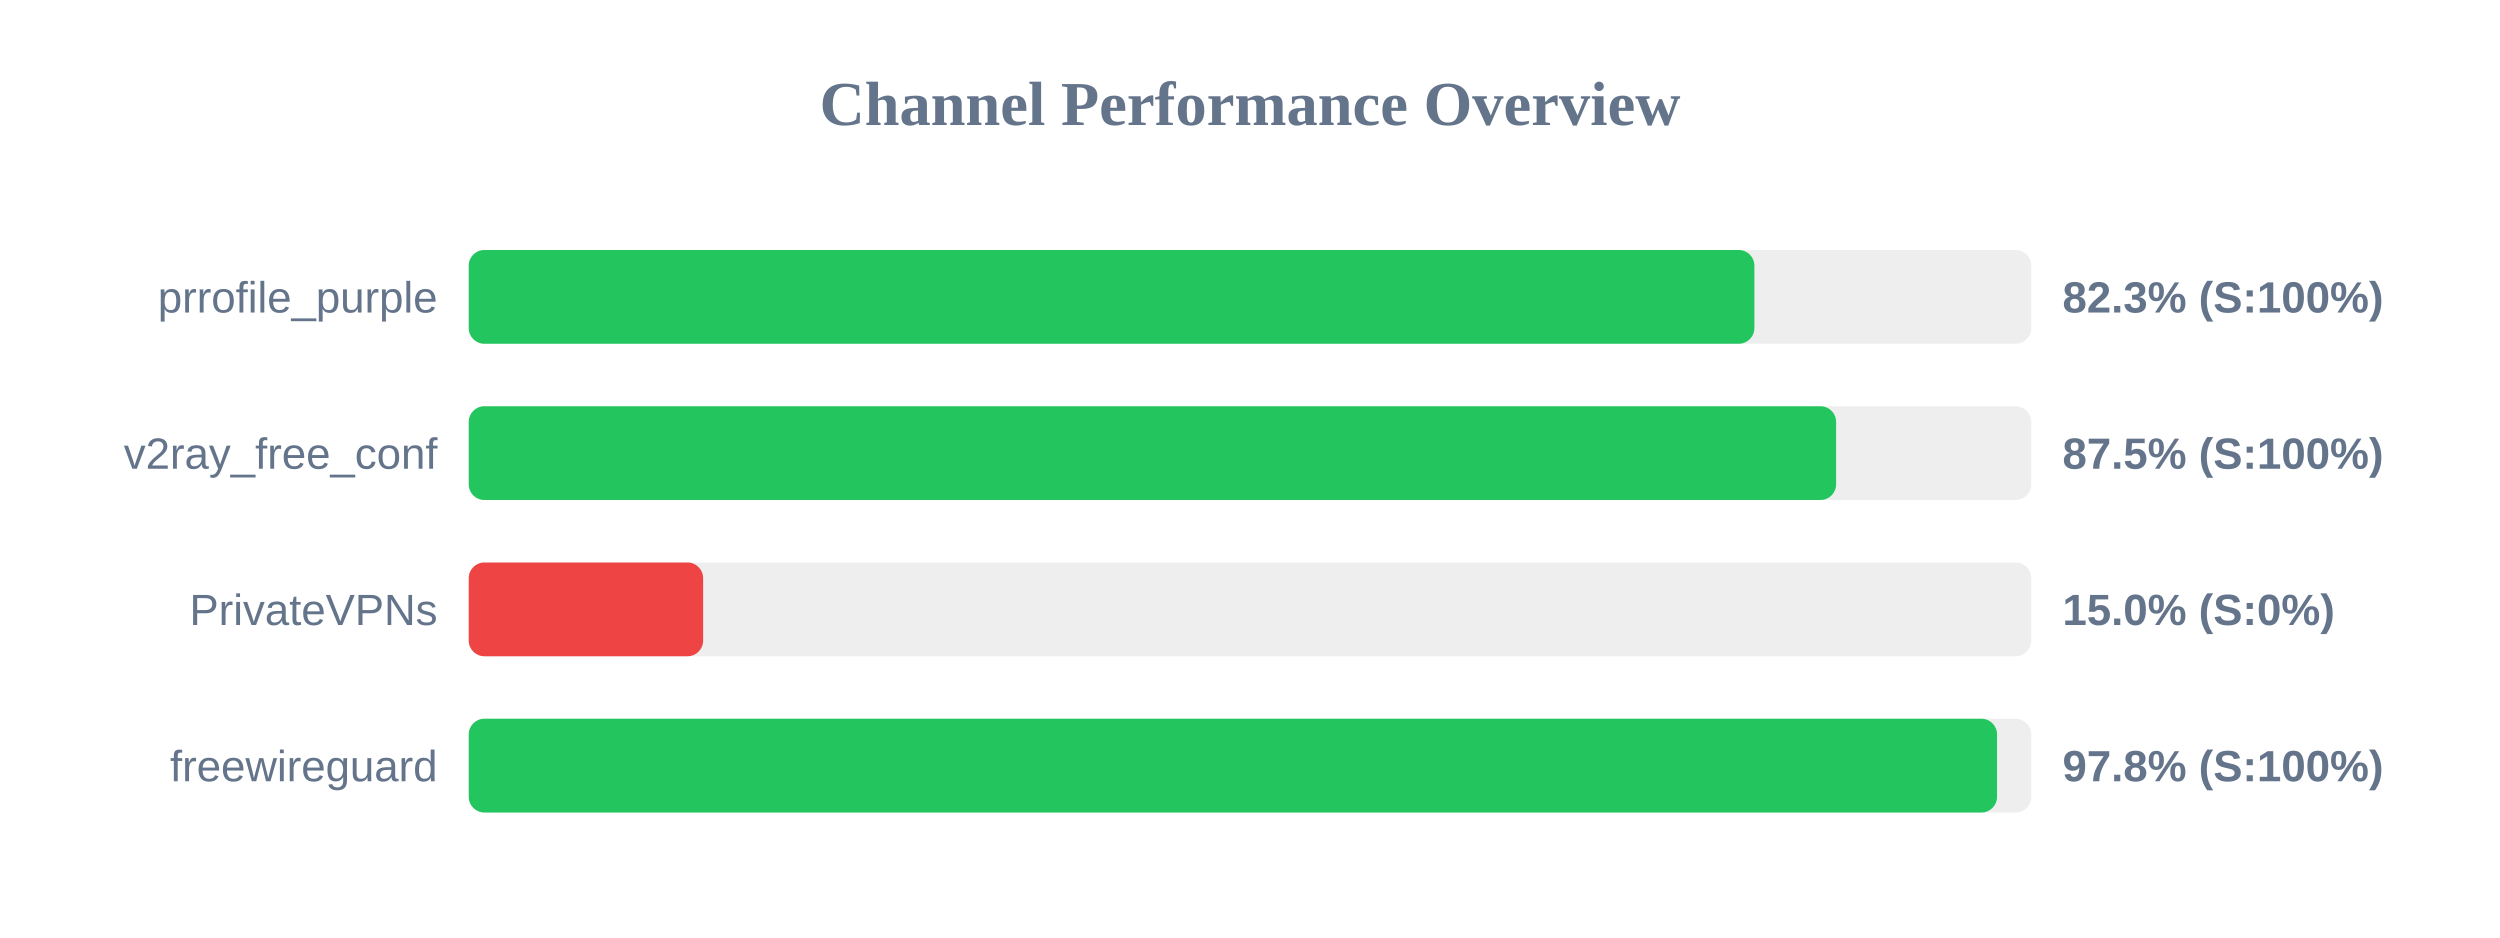
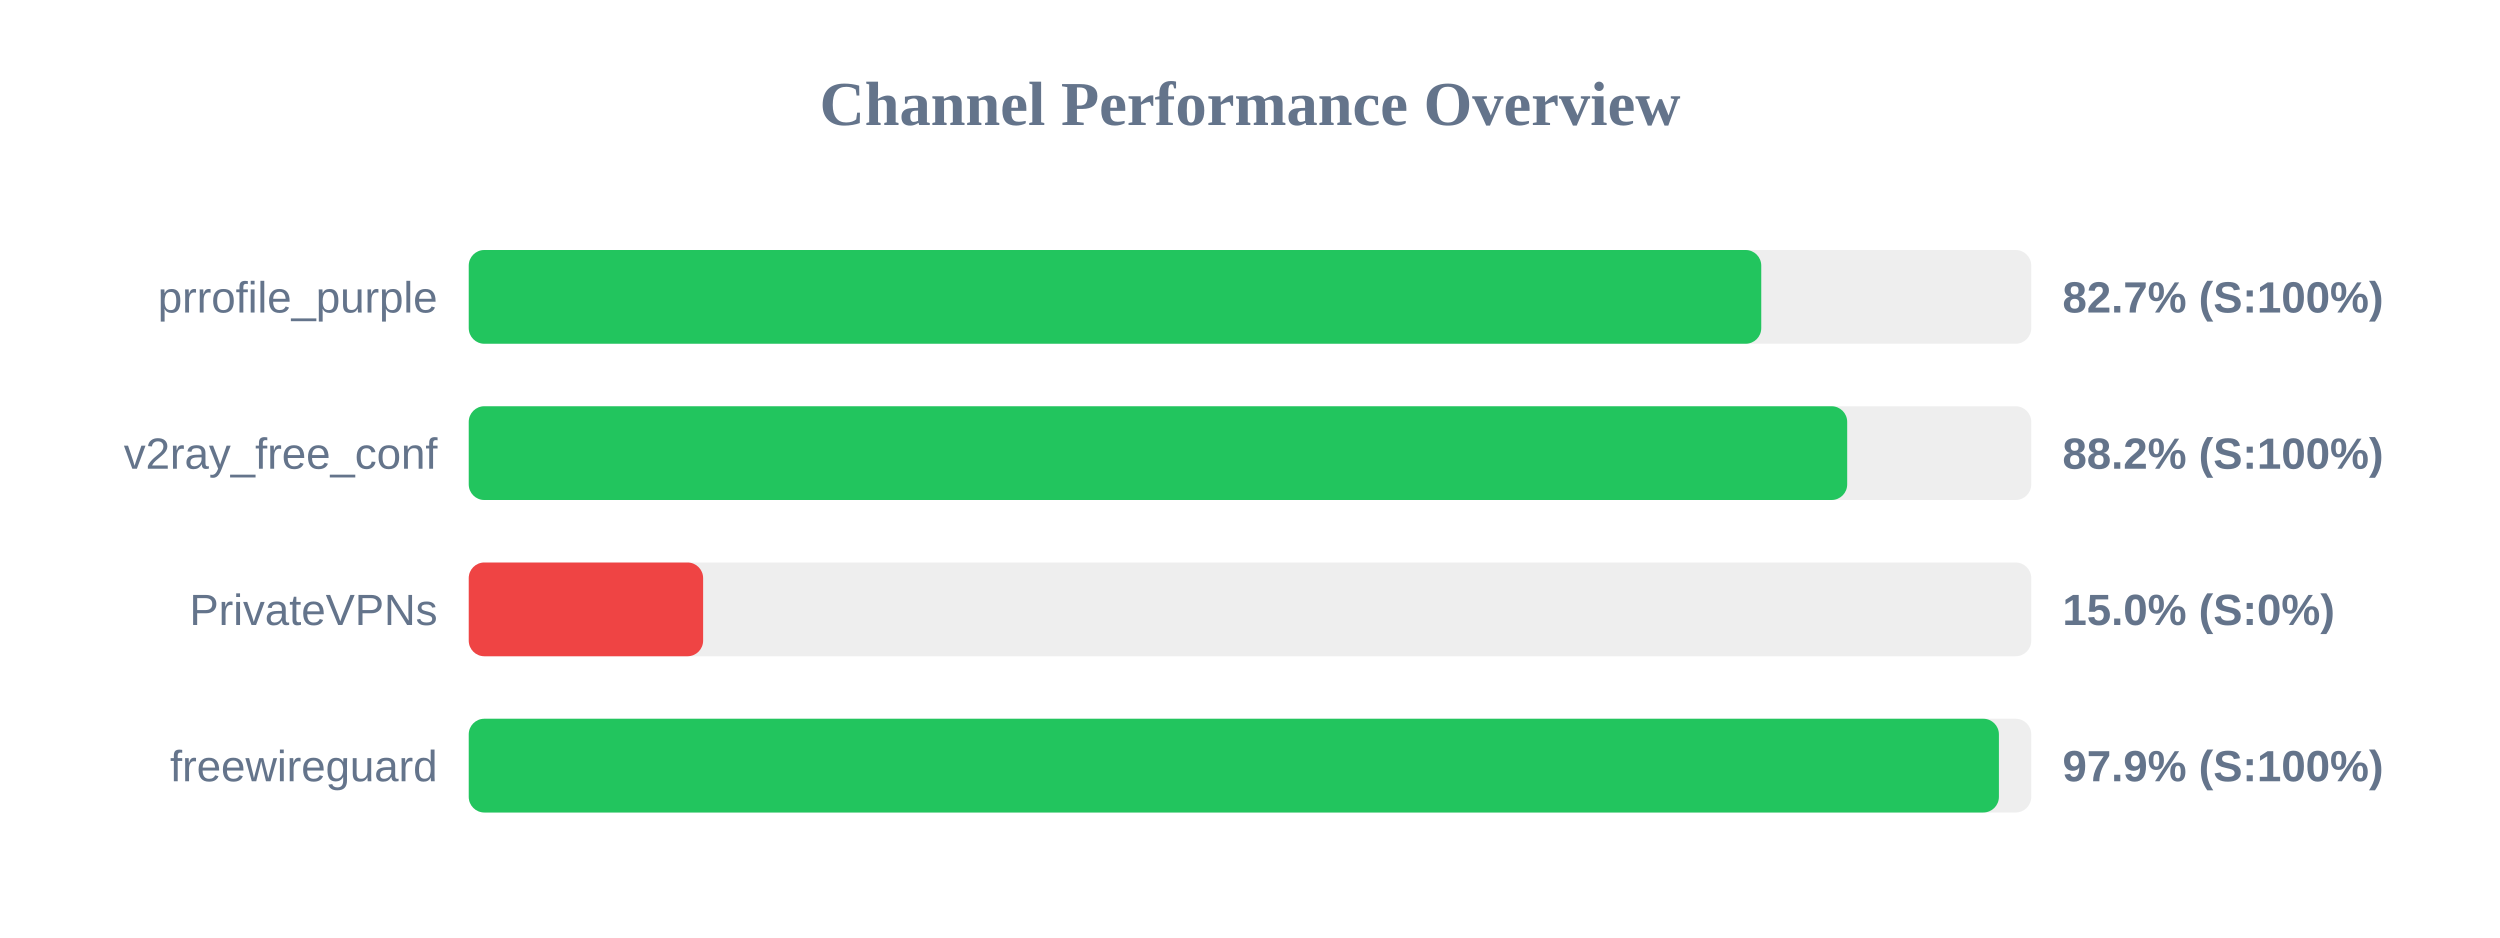
<svg xmlns="http://www.w3.org/2000/svg" width="800" height="300" version="1.1">
  <style>
        .row { font: 14px Arial; fill: #64748b; }
        .score { font: bold 14px Arial; fill: #64748b; }
    </style>
  <text x="400" y="40" text-anchor="middle" font-size="20px" font-weight="bold" fill="#64748b">Channel Performance Overview</text>
  <rect x="150" y="80" width="500" height="30" fill="#eee" rx="5" />
-   <rect x="150" y="80" width="411.4" height="30" fill="#22c55e" rx="5" />
+   <rect x="150" y="80" width="413.6" height="30" fill="#22c55e" rx="5" />
  <text x="140" y="100" text-anchor="end" class="row">prrofile_purple</text>
-   <text x="660" y="100" text-anchor="start" class="score">82.3% (S:100%)</text>
+   <text x="660" y="100" text-anchor="start" class="score">82.7% (S:100%)</text>
  <rect x="150" y="130" width="500" height="30" fill="#eee" rx="5" />
-   <rect x="150" y="130" width="437.55" height="30" fill="#22c55e" rx="5" />
+   <rect x="150" y="130" width="441.1" height="30" fill="#22c55e" rx="5" />
  <text x="140" y="150" text-anchor="end" class="row">v2ray_free_conf</text>
-   <text x="660" y="150" text-anchor="start" class="score">87.5% (S:100%)</text>
+   <text x="660" y="150" text-anchor="start" class="score">88.2% (S:100%)</text>
  <rect x="150" y="180" width="500" height="30" fill="#eee" rx="5" />
  <rect x="150" y="180" width="75.0" height="30" fill="#ef4444" rx="5" />
  <text x="140" y="200" text-anchor="end" class="row">PrivateVPNs</text>
  <text x="660" y="200" text-anchor="start" class="score">15.0% (S:0%)</text>
  <rect x="150" y="230" width="500" height="30" fill="#eee" rx="5" />
-   <rect x="150" y="230" width="489.05" height="30" fill="#22c55e" rx="5" />
+   <rect x="150" y="230" width="489.65" height="30" fill="#22c55e" rx="5" />
  <text x="140" y="250" text-anchor="end" class="row">freewireguard</text>
-   <text x="660" y="250" text-anchor="start" class="score">97.8% (S:100%)</text>
+   <text x="660" y="250" text-anchor="start" class="score">97.9% (S:100%)</text>
</svg>
